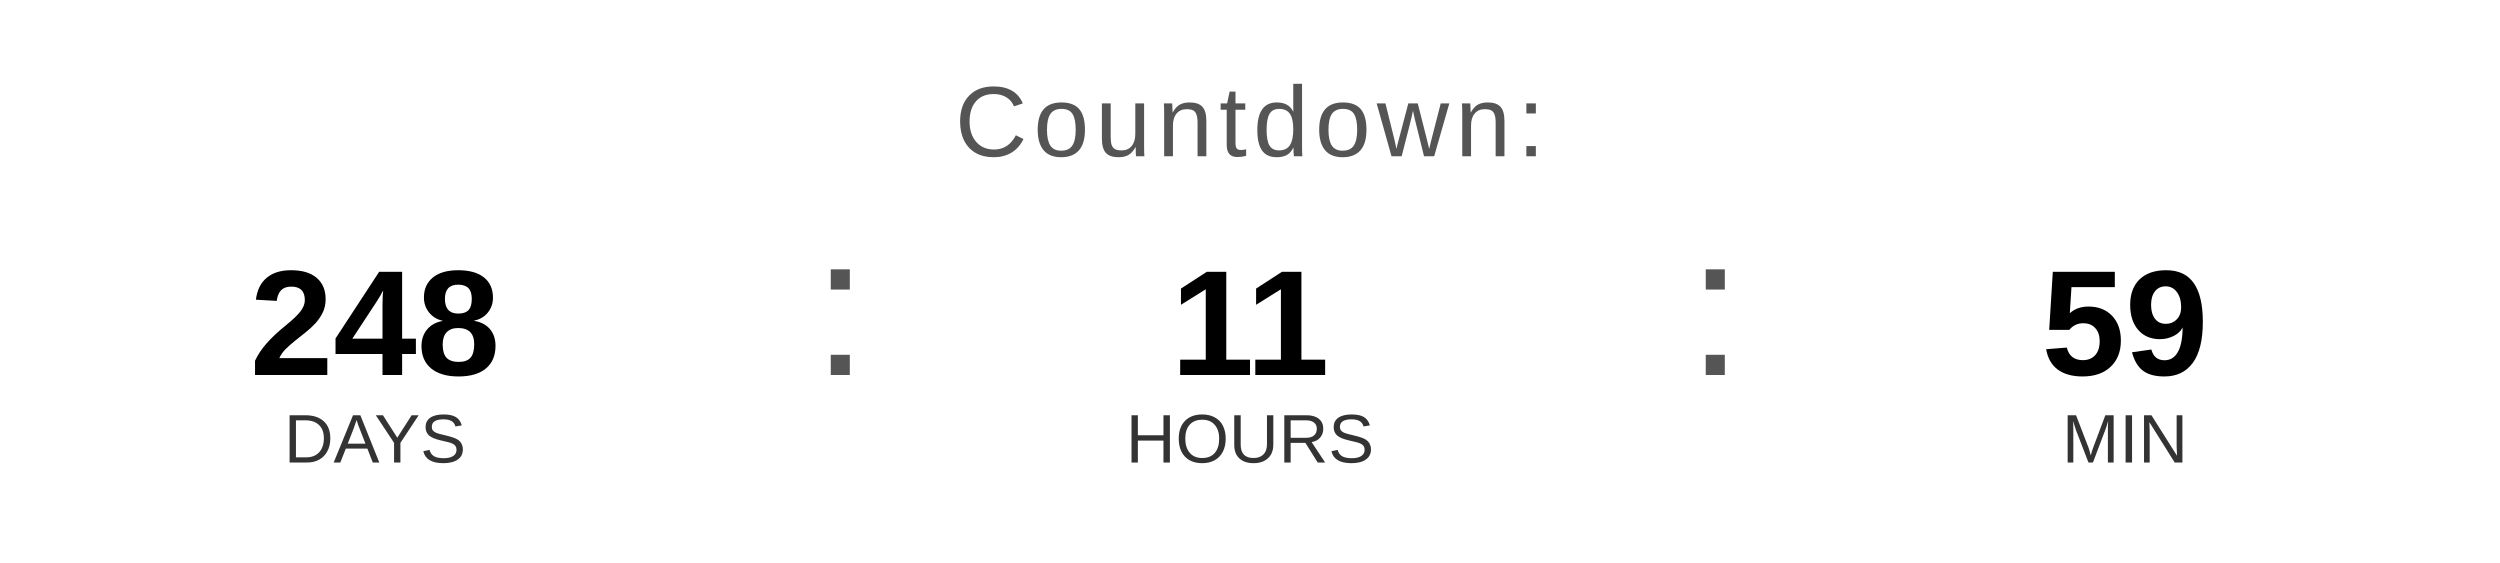
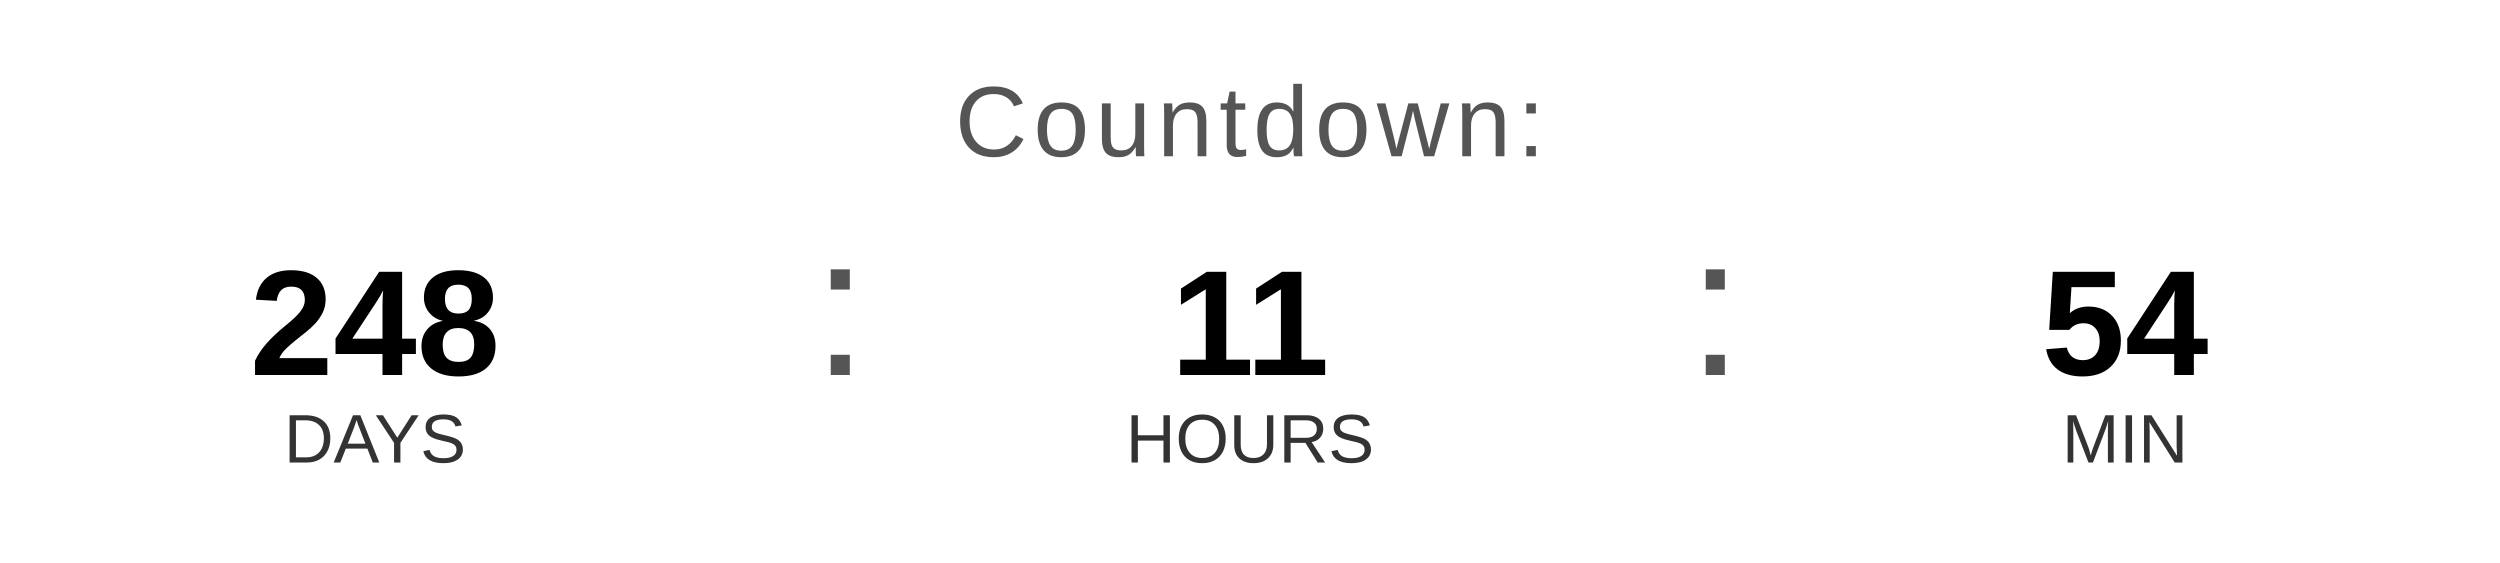
<svg xmlns="http://www.w3.org/2000/svg" width="400" height="90" viewBox="0 0 400 90">
  <text x="200" y="25" font-family="Arial, Helvetica, sans-serif" font-size="16" fill="#555555" text-anchor="middle" letter-spacing="1">
    Countdown:
  </text>
  <text x="60" y="60" font-family="Arial, Helvetica, sans-serif" font-size="24" font-weight="bold" fill="#000000" text-anchor="middle">248</text>
  <text x="60" y="74" font-family="Arial, Helvetica, sans-serif" font-size="11" fill="#333333" text-anchor="middle">DAYS</text>
  <text x="130" y="60" font-family="Arial, sans-serif" font-size="32" fill="#555555">:</text>
  <text x="200" y="60" font-family="Arial, Helvetica, sans-serif" font-size="24" font-weight="bold" fill="#000000" text-anchor="middle">11</text>
  <text x="200" y="74" font-family="Arial, Helvetica, sans-serif" font-size="11" fill="#333333" text-anchor="middle">HOURS</text>
  <text x="270" y="60" font-family="Arial, sans-serif" font-size="32" fill="#555555">:</text>
-   <text x="340" y="60" font-family="Arial, Helvetica, sans-serif" font-size="24" font-weight="bold" fill="#000000" text-anchor="middle">59</text>
+   <text x="340" y="60" font-family="Arial, Helvetica, sans-serif" font-size="24" font-weight="bold" fill="#000000" text-anchor="middle">54</text>
  <text x="340" y="74" font-family="Arial, Helvetica, sans-serif" font-size="11" fill="#333333" text-anchor="middle">MIN</text>
</svg>
